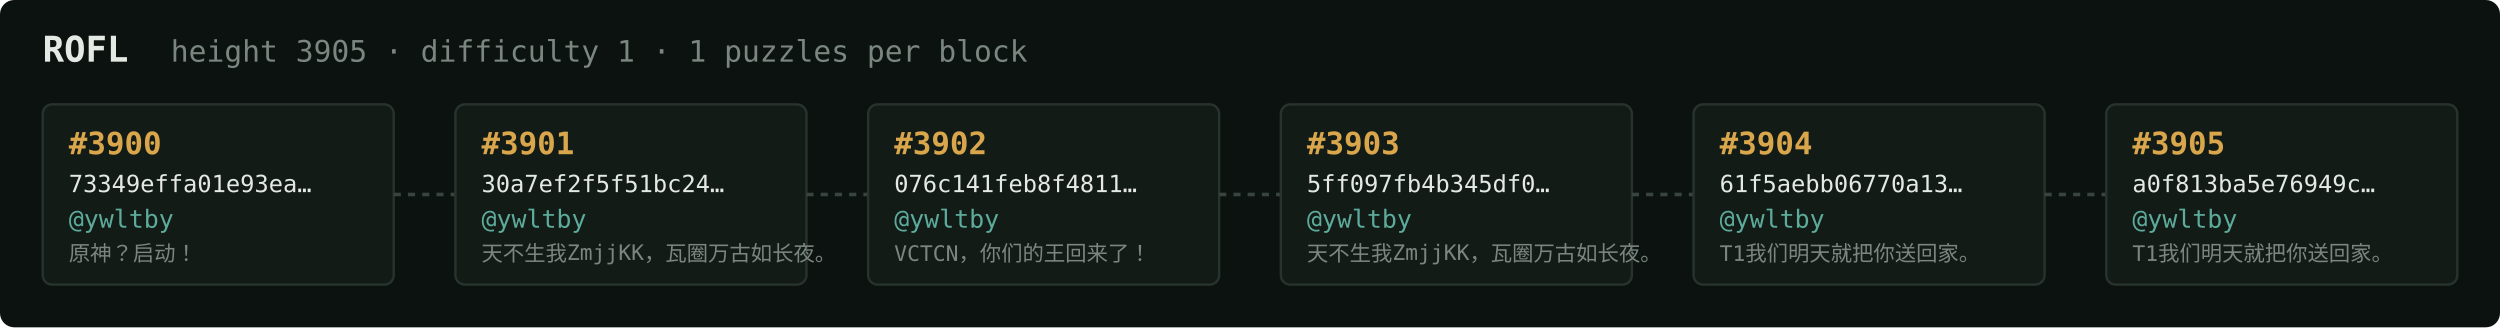
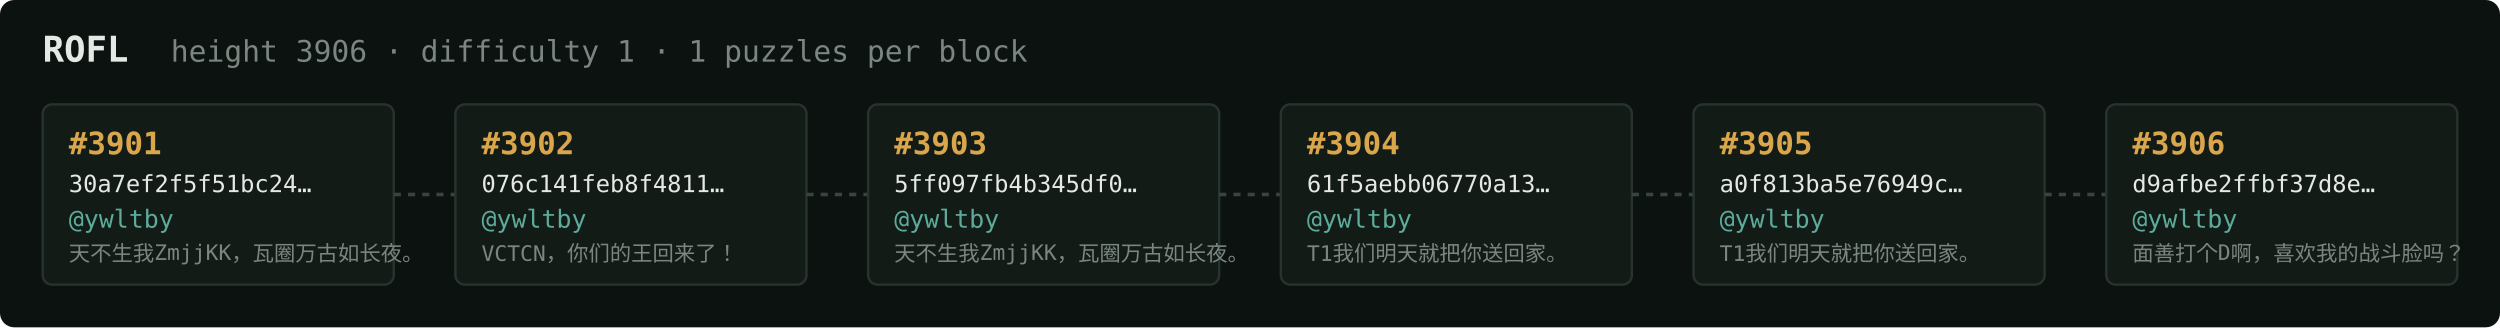
<svg xmlns="http://www.w3.org/2000/svg" width="1054" height="138" viewBox="0 0 1054 138" font-family="ui-monospace,SFMono-Regular,Menlo,monospace">
  <rect fill="#0c1210" width="1054" height="138" rx="6" />
  <text x="18" y="26" fill="#e5e9e3" font-size="15" font-weight="700">ROFL</text>
-   <text x="72" y="26" fill="#7a867f" font-size="12.5">height 3905 · difficulty 1 · 1 puzzles per block</text>
+   <text x="72" y="26" fill="#7a867f" font-size="12.5">height 3906 · difficulty 1 · 1 puzzles per block</text>
  <rect x="18" y="44" width="148" height="76" rx="4" fill="#131b17" stroke="#28332e" stroke-width="1" />
-   <text x="29" y="65" fill="#d9a64c" font-size="13" font-weight="700">#3900</text>
-   <text x="29" y="81" fill="#e5e9e3" font-size="10">73349effa01e93ea…</text>
+   <text x="29" y="65" fill="#d9a64c" font-size="13" font-weight="700">#3901</text>
+   <text x="29" y="81" fill="#e5e9e3" font-size="10">30a7ef2f5f51bc24…</text>
  <text x="29" y="96" fill="#5cab9b" font-size="10.5">@ywltby</text>
-   <text x="29" y="110" fill="#7a867f" font-size="9">原神？启动！</text>
+   <text x="29" y="110" fill="#7a867f" font-size="9">天不生我ZmjjKK，瓦圈万古如长夜。</text>
  <line x1="166" y1="82.0" x2="192" y2="82.0" stroke="#38443e" stroke-width="1.5" stroke-dasharray="3 3" />
  <rect x="192" y="44" width="148" height="76" rx="4" fill="#131b17" stroke="#28332e" stroke-width="1" />
-   <text x="203" y="65" fill="#d9a64c" font-size="13" font-weight="700">#3901</text>
-   <text x="203" y="81" fill="#e5e9e3" font-size="10">30a7ef2f5f51bc24…</text>
+   <text x="203" y="65" fill="#d9a64c" font-size="13" font-weight="700">#3902</text>
+   <text x="203" y="81" fill="#e5e9e3" font-size="10">076c141feb8f4811…</text>
  <text x="203" y="96" fill="#5cab9b" font-size="10.5">@ywltby</text>
-   <text x="203" y="110" fill="#7a867f" font-size="9">天不生我ZmjjKK，瓦圈万古如长夜。</text>
+   <text x="203" y="110" fill="#7a867f" font-size="9">VCTCN，你们的王回来了！</text>
  <line x1="340" y1="82.0" x2="366" y2="82.0" stroke="#38443e" stroke-width="1.5" stroke-dasharray="3 3" />
  <rect x="366" y="44" width="148" height="76" rx="4" fill="#131b17" stroke="#28332e" stroke-width="1" />
-   <text x="377" y="65" fill="#d9a64c" font-size="13" font-weight="700">#3902</text>
-   <text x="377" y="81" fill="#e5e9e3" font-size="10">076c141feb8f4811…</text>
+   <text x="377" y="65" fill="#d9a64c" font-size="13" font-weight="700">#3903</text>
+   <text x="377" y="81" fill="#e5e9e3" font-size="10">5ff097fb4b345df0…</text>
  <text x="377" y="96" fill="#5cab9b" font-size="10.5">@ywltby</text>
-   <text x="377" y="110" fill="#7a867f" font-size="9">VCTCN，你们的王回来了！</text>
+   <text x="377" y="110" fill="#7a867f" font-size="9">天不生我ZmjjKK，瓦圈万古如长夜。</text>
  <line x1="514" y1="82.0" x2="540" y2="82.0" stroke="#38443e" stroke-width="1.5" stroke-dasharray="3 3" />
  <rect x="540" y="44" width="148" height="76" rx="4" fill="#131b17" stroke="#28332e" stroke-width="1" />
-   <text x="551" y="65" fill="#d9a64c" font-size="13" font-weight="700">#3903</text>
-   <text x="551" y="81" fill="#e5e9e3" font-size="10">5ff097fb4b345df0…</text>
+   <text x="551" y="65" fill="#d9a64c" font-size="13" font-weight="700">#3904</text>
+   <text x="551" y="81" fill="#e5e9e3" font-size="10">61f5aebb06770a13…</text>
  <text x="551" y="96" fill="#5cab9b" font-size="10.5">@ywltby</text>
-   <text x="551" y="110" fill="#7a867f" font-size="9">天不生我ZmjjKK，瓦圈万古如长夜。</text>
+   <text x="551" y="110" fill="#7a867f" font-size="9">T1我们明天就把你送回家。</text>
  <line x1="688" y1="82.0" x2="714" y2="82.0" stroke="#38443e" stroke-width="1.5" stroke-dasharray="3 3" />
  <rect x="714" y="44" width="148" height="76" rx="4" fill="#131b17" stroke="#28332e" stroke-width="1" />
-   <text x="725" y="65" fill="#d9a64c" font-size="13" font-weight="700">#3904</text>
-   <text x="725" y="81" fill="#e5e9e3" font-size="10">61f5aebb06770a13…</text>
+   <text x="725" y="65" fill="#d9a64c" font-size="13" font-weight="700">#3905</text>
+   <text x="725" y="81" fill="#e5e9e3" font-size="10">a0f813ba5e76949c…</text>
  <text x="725" y="96" fill="#5cab9b" font-size="10.5">@ywltby</text>
  <text x="725" y="110" fill="#7a867f" font-size="9">T1我们明天就把你送回家。</text>
  <line x1="862" y1="82.0" x2="888" y2="82.0" stroke="#38443e" stroke-width="1.5" stroke-dasharray="3 3" />
  <rect x="888" y="44" width="148" height="76" rx="4" fill="#131b17" stroke="#28332e" stroke-width="1" />
-   <text x="899" y="65" fill="#d9a64c" font-size="13" font-weight="700">#3905</text>
-   <text x="899" y="81" fill="#e5e9e3" font-size="10">a0f813ba5e76949c…</text>
+   <text x="899" y="65" fill="#d9a64c" font-size="13" font-weight="700">#3906</text>
+   <text x="899" y="81" fill="#e5e9e3" font-size="10">d9afbe2ffbf37d8e…</text>
  <text x="899" y="96" fill="#5cab9b" font-size="10.5">@ywltby</text>
-   <text x="899" y="110" fill="#7a867f" font-size="9">T1我们明天就把你送回家。</text>
+   <text x="899" y="110" fill="#7a867f" font-size="9">面善打个D啊，喜欢我的战斗脸吗？</text>
</svg>
